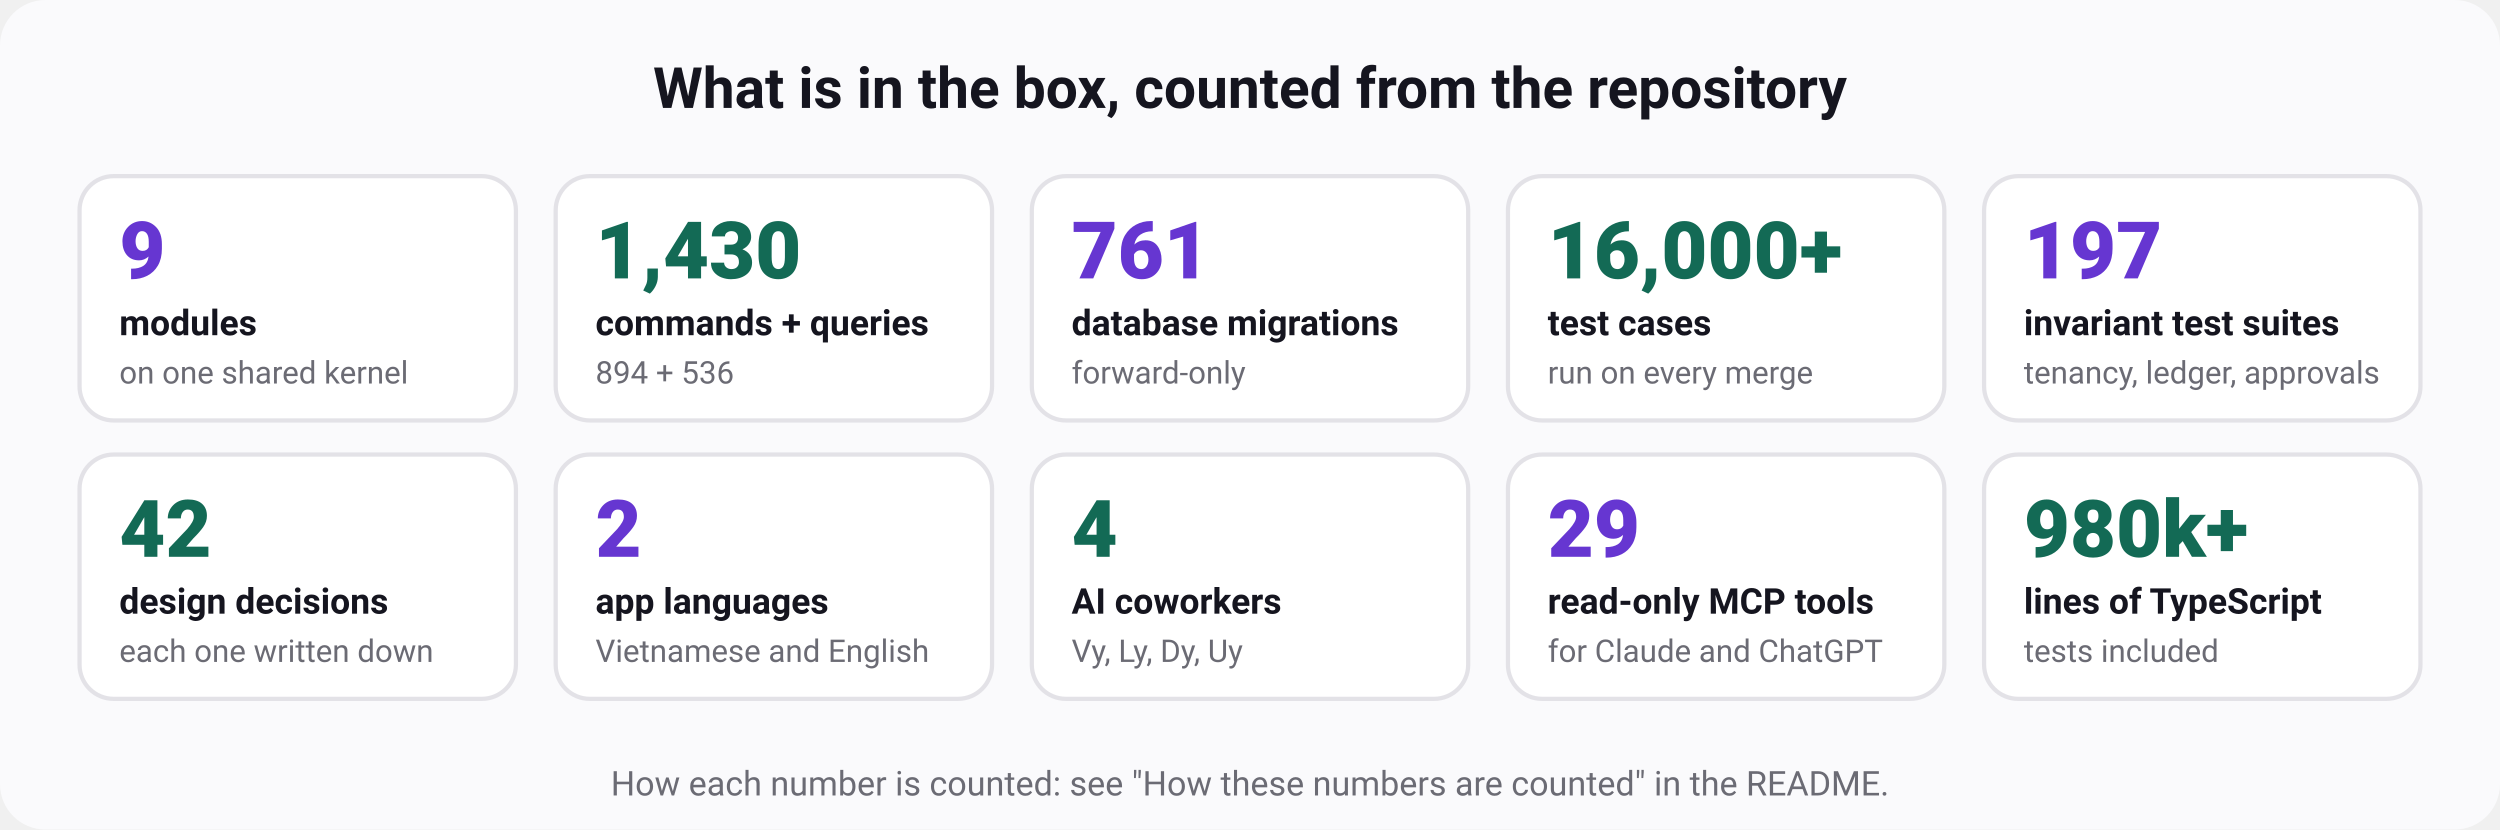
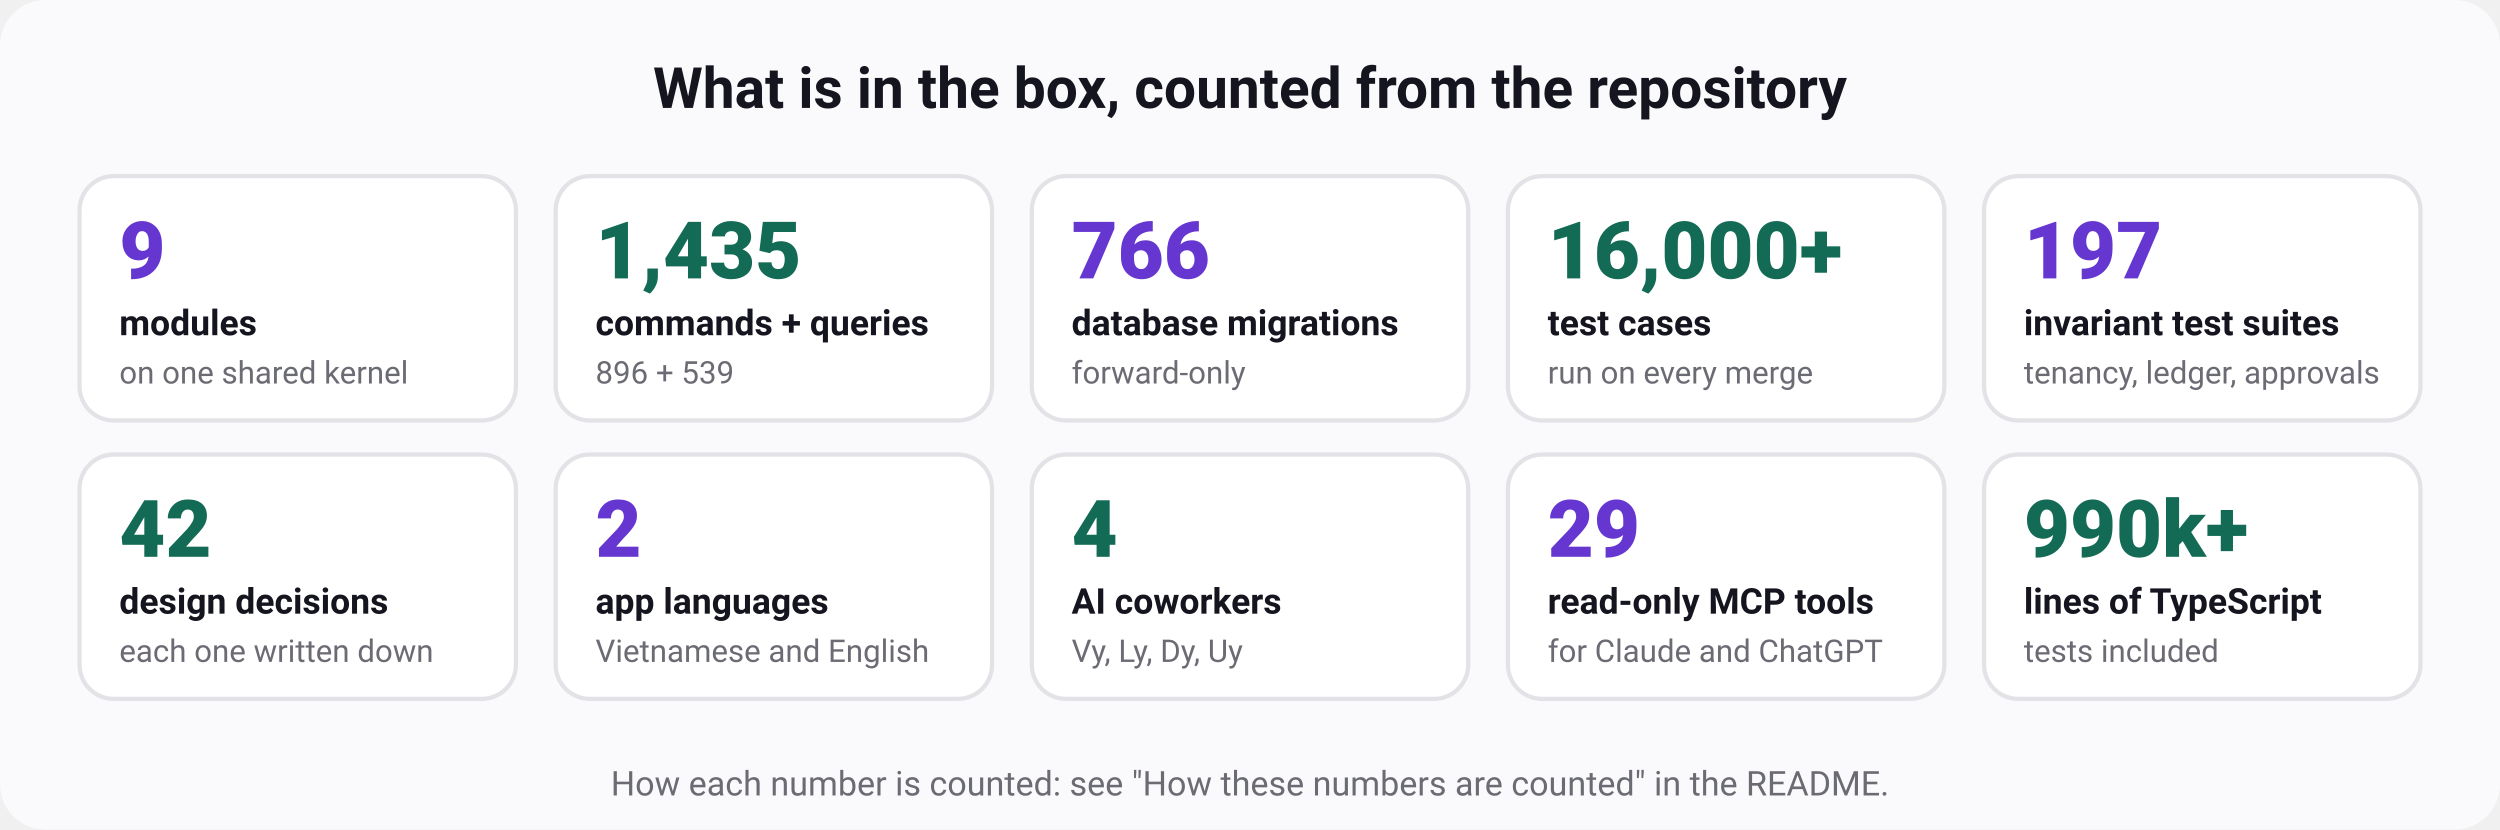
<svg xmlns="http://www.w3.org/2000/svg" width="880" height="292" viewBox="0 0 880 292" role="img" aria-labelledby="t d" font-family="ui-sans-serif, system-ui, -apple-system, 'Segoe UI', Roboto, 'Helvetica Neue', Arial, sans-serif">
  <rect width="880" height="292" rx="16" fill="#fafafc" />
  <text x="440" y="38" font-size="20" font-weight="700" fill="#15151f" text-anchor="middle">What is in the box, counted from the repository</text>
  <rect x="28" y="62" width="153.6" height="86" rx="12" fill="#ffffff" stroke="#e3e2e7" stroke-width="1.5" />
  <text x="42" y="98" font-size="28" font-weight="800" fill="#6636d1" text-anchor="start">9</text>
  <text x="42" y="118" font-size="12.5" font-weight="600" fill="#15151f" text-anchor="start">modules</text>
  <text x="42" y="135" font-size="11" font-weight="400" fill="#6b6b74" text-anchor="start">on one shared kernel</text>
  <rect x="195.6" y="62" width="153.6" height="86" rx="12" fill="#ffffff" stroke="#e3e2e7" stroke-width="1.5" />
-   <text x="209.6" y="98" font-size="28" font-weight="800" fill="#136a55" text-anchor="start">1,430</text>
+   <text x="209.6" y="98" font-size="28" font-weight="800" fill="#136a55" text-anchor="start">1,435</text>
  <text x="209.6" y="118" font-size="12.5" font-weight="600" fill="#15151f" text-anchor="start">commands + queries</text>
-   <text x="209.6" y="135" font-size="11" font-weight="400" fill="#6b6b74" text-anchor="start">894 + 536</text>
+   <text x="209.6" y="135" font-size="11" font-weight="400" fill="#6b6b74" text-anchor="start">896 + 539</text>
  <rect x="363.2" y="62" width="153.6" height="86" rx="12" fill="#ffffff" stroke="#e3e2e7" stroke-width="1.5" />
-   <text x="377.2" y="98" font-size="28" font-weight="800" fill="#6636d1" text-anchor="start">761</text>
+   <text x="377.2" y="98" font-size="28" font-weight="800" fill="#6636d1" text-anchor="start">766</text>
  <text x="377.2" y="118" font-size="12.5" font-weight="600" fill="#15151f" text-anchor="start">database migrations</text>
  <text x="377.2" y="135" font-size="11" font-weight="400" fill="#6b6b74" text-anchor="start">forward-only</text>
  <rect x="530.8" y="62" width="153.6" height="86" rx="12" fill="#ffffff" stroke="#e3e2e7" stroke-width="1.5" />
  <text x="544.8" y="98" font-size="28" font-weight="800" fill="#136a55" text-anchor="start">16,000+</text>
  <text x="544.8" y="118" font-size="12.5" font-weight="600" fill="#15151f" text-anchor="start">test cases</text>
  <text x="544.8" y="135" font-size="11" font-weight="400" fill="#6b6b74" text-anchor="start">run on every merge</text>
  <rect x="698.4" y="62" width="153.6" height="86" rx="12" fill="#ffffff" stroke="#e3e2e7" stroke-width="1.5" />
  <text x="712.4" y="98" font-size="28" font-weight="800" fill="#6636d1" text-anchor="start">197</text>
  <text x="712.4" y="118" font-size="12.5" font-weight="600" fill="#15151f" text-anchor="start">invariant test suites</text>
  <text x="712.4" y="135" font-size="11" font-weight="400" fill="#6b6b74" text-anchor="start">tenancy, ledger, approvals</text>
  <rect x="28" y="160" width="153.6" height="86" rx="12" fill="#ffffff" stroke="#e3e2e7" stroke-width="1.5" />
  <text x="42" y="196" font-size="28" font-weight="800" fill="#136a55" text-anchor="start">42</text>
  <text x="42" y="216" font-size="12.5" font-weight="600" fill="#15151f" text-anchor="start">design decisions</text>
  <text x="42" y="233" font-size="11" font-weight="400" fill="#6b6b74" text-anchor="start">each one written down</text>
  <rect x="195.6" y="160" width="153.6" height="86" rx="12" fill="#ffffff" stroke="#e3e2e7" stroke-width="1.5" />
  <text x="209.6" y="196" font-size="28" font-weight="800" fill="#6636d1" text-anchor="start">2</text>
  <text x="209.6" y="216" font-size="12.5" font-weight="600" fill="#15151f" text-anchor="start">app languages</text>
  <text x="209.6" y="233" font-size="11" font-weight="400" fill="#6b6b74" text-anchor="start">Vietnamese and English</text>
  <rect x="363.2" y="160" width="153.6" height="86" rx="12" fill="#ffffff" stroke="#e3e2e7" stroke-width="1.5" />
  <text x="377.2" y="196" font-size="28" font-weight="800" fill="#136a55" text-anchor="start">4</text>
  <text x="377.2" y="216" font-size="12.5" font-weight="600" fill="#15151f" text-anchor="start">AI coworkers</text>
  <text x="377.2" y="233" font-size="11" font-weight="400" fill="#6b6b74" text-anchor="start">Vy, Ly, Dy, Uy</text>
  <rect x="530.8" y="160" width="153.6" height="86" rx="12" fill="#ffffff" stroke="#e3e2e7" stroke-width="1.5" />
  <text x="544.8" y="196" font-size="28" font-weight="800" fill="#6636d1" text-anchor="start">29</text>
  <text x="544.8" y="216" font-size="12.5" font-weight="600" fill="#15151f" text-anchor="start">read-only MCP tools</text>
  <text x="544.8" y="233" font-size="11" font-weight="400" fill="#6b6b74" text-anchor="start">for Claude and ChatGPT</text>
  <rect x="698.4" y="160" width="153.6" height="86" rx="12" fill="#ffffff" stroke="#e3e2e7" stroke-width="1.5" />
-   <text x="712.4" y="196" font-size="28" font-weight="800" fill="#136a55" text-anchor="start">980k+</text>
+   <text x="712.4" y="196" font-size="28" font-weight="800" fill="#136a55" text-anchor="start">990k+</text>
  <text x="712.4" y="216" font-size="12.5" font-weight="600" fill="#15151f" text-anchor="start">lines of TypeScript</text>
  <text x="712.4" y="233" font-size="11" font-weight="400" fill="#6b6b74" text-anchor="start">tests included</text>
  <text x="440" y="280" font-size="12" font-weight="400" fill="#6b6b74" text-anchor="middle">How each number is counted: see "How these numbers are counted" in the README.</text>
</svg>
